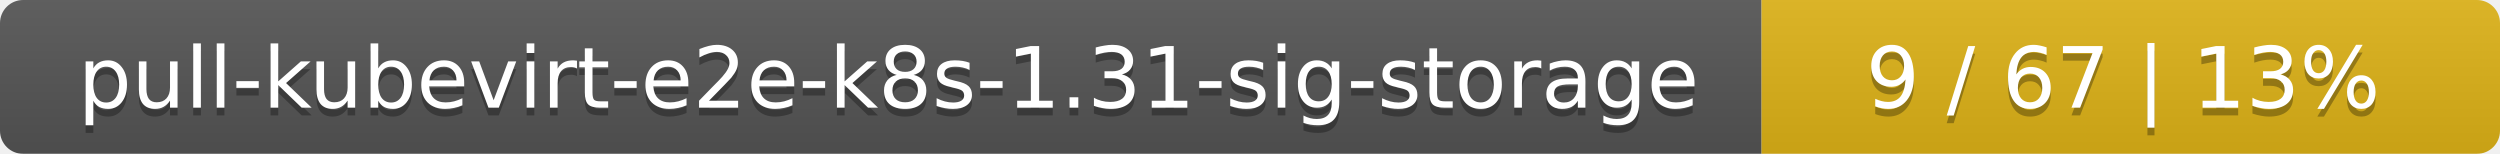
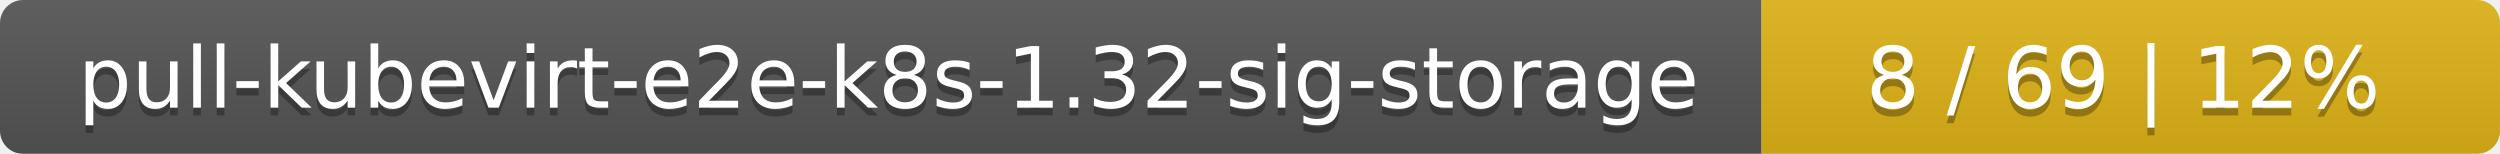
<svg xmlns="http://www.w3.org/2000/svg" width="325" height="20">
  <linearGradient id="smooth" x2="0" y2="100%">
    <stop offset="0" stop-color="#bbb" stop-opacity=".1" />
    <stop offset="1" stop-opacity=".1" />
  </linearGradient>
  <mask id="round">
    <rect width="325" height="20" rx="3" fill="#fff" />
  </mask>
  <g mask="url(#round)">
    <rect width="229" height="20" fill="#555" />
    <rect x="229" width="96" height="20" fill="#dfb317" />
    <rect width="325" height="20" fill="url(#smooth)" />
  </g>
  <g fill="#fff" text-anchor="middle" font-family="DejaVu Sans,Verdana,Geneva,sans-serif" font-size="11">
-     <text x="115.5" y="15" fill="#010101" fill-opacity=".3">pull-kubevirt-e2e-k8s-1.31-sig-storage</text>
-     <text x="115.5" y="14">pull-kubevirt-e2e-k8s-1.31-sig-storage</text>
-     <text x="276" y="15" fill="#010101" fill-opacity=".3">9 / 67    |    13%</text>
-     <text x="276" y="14">9 / 67    |    13%</text>
+     <text x="115.5" y="15" fill="#010101" fill-opacity=".3">pull-kubevirt-e2e-k8s-1.32-sig-storage</text>
+     <text x="115.5" y="14">pull-kubevirt-e2e-k8s-1.32-sig-storage</text>
+     <text x="276" y="15" fill="#010101" fill-opacity=".3">8 / 69    |    12%</text>
+     <text x="276" y="14">8 / 69    |    12%</text>
  </g>
</svg>
